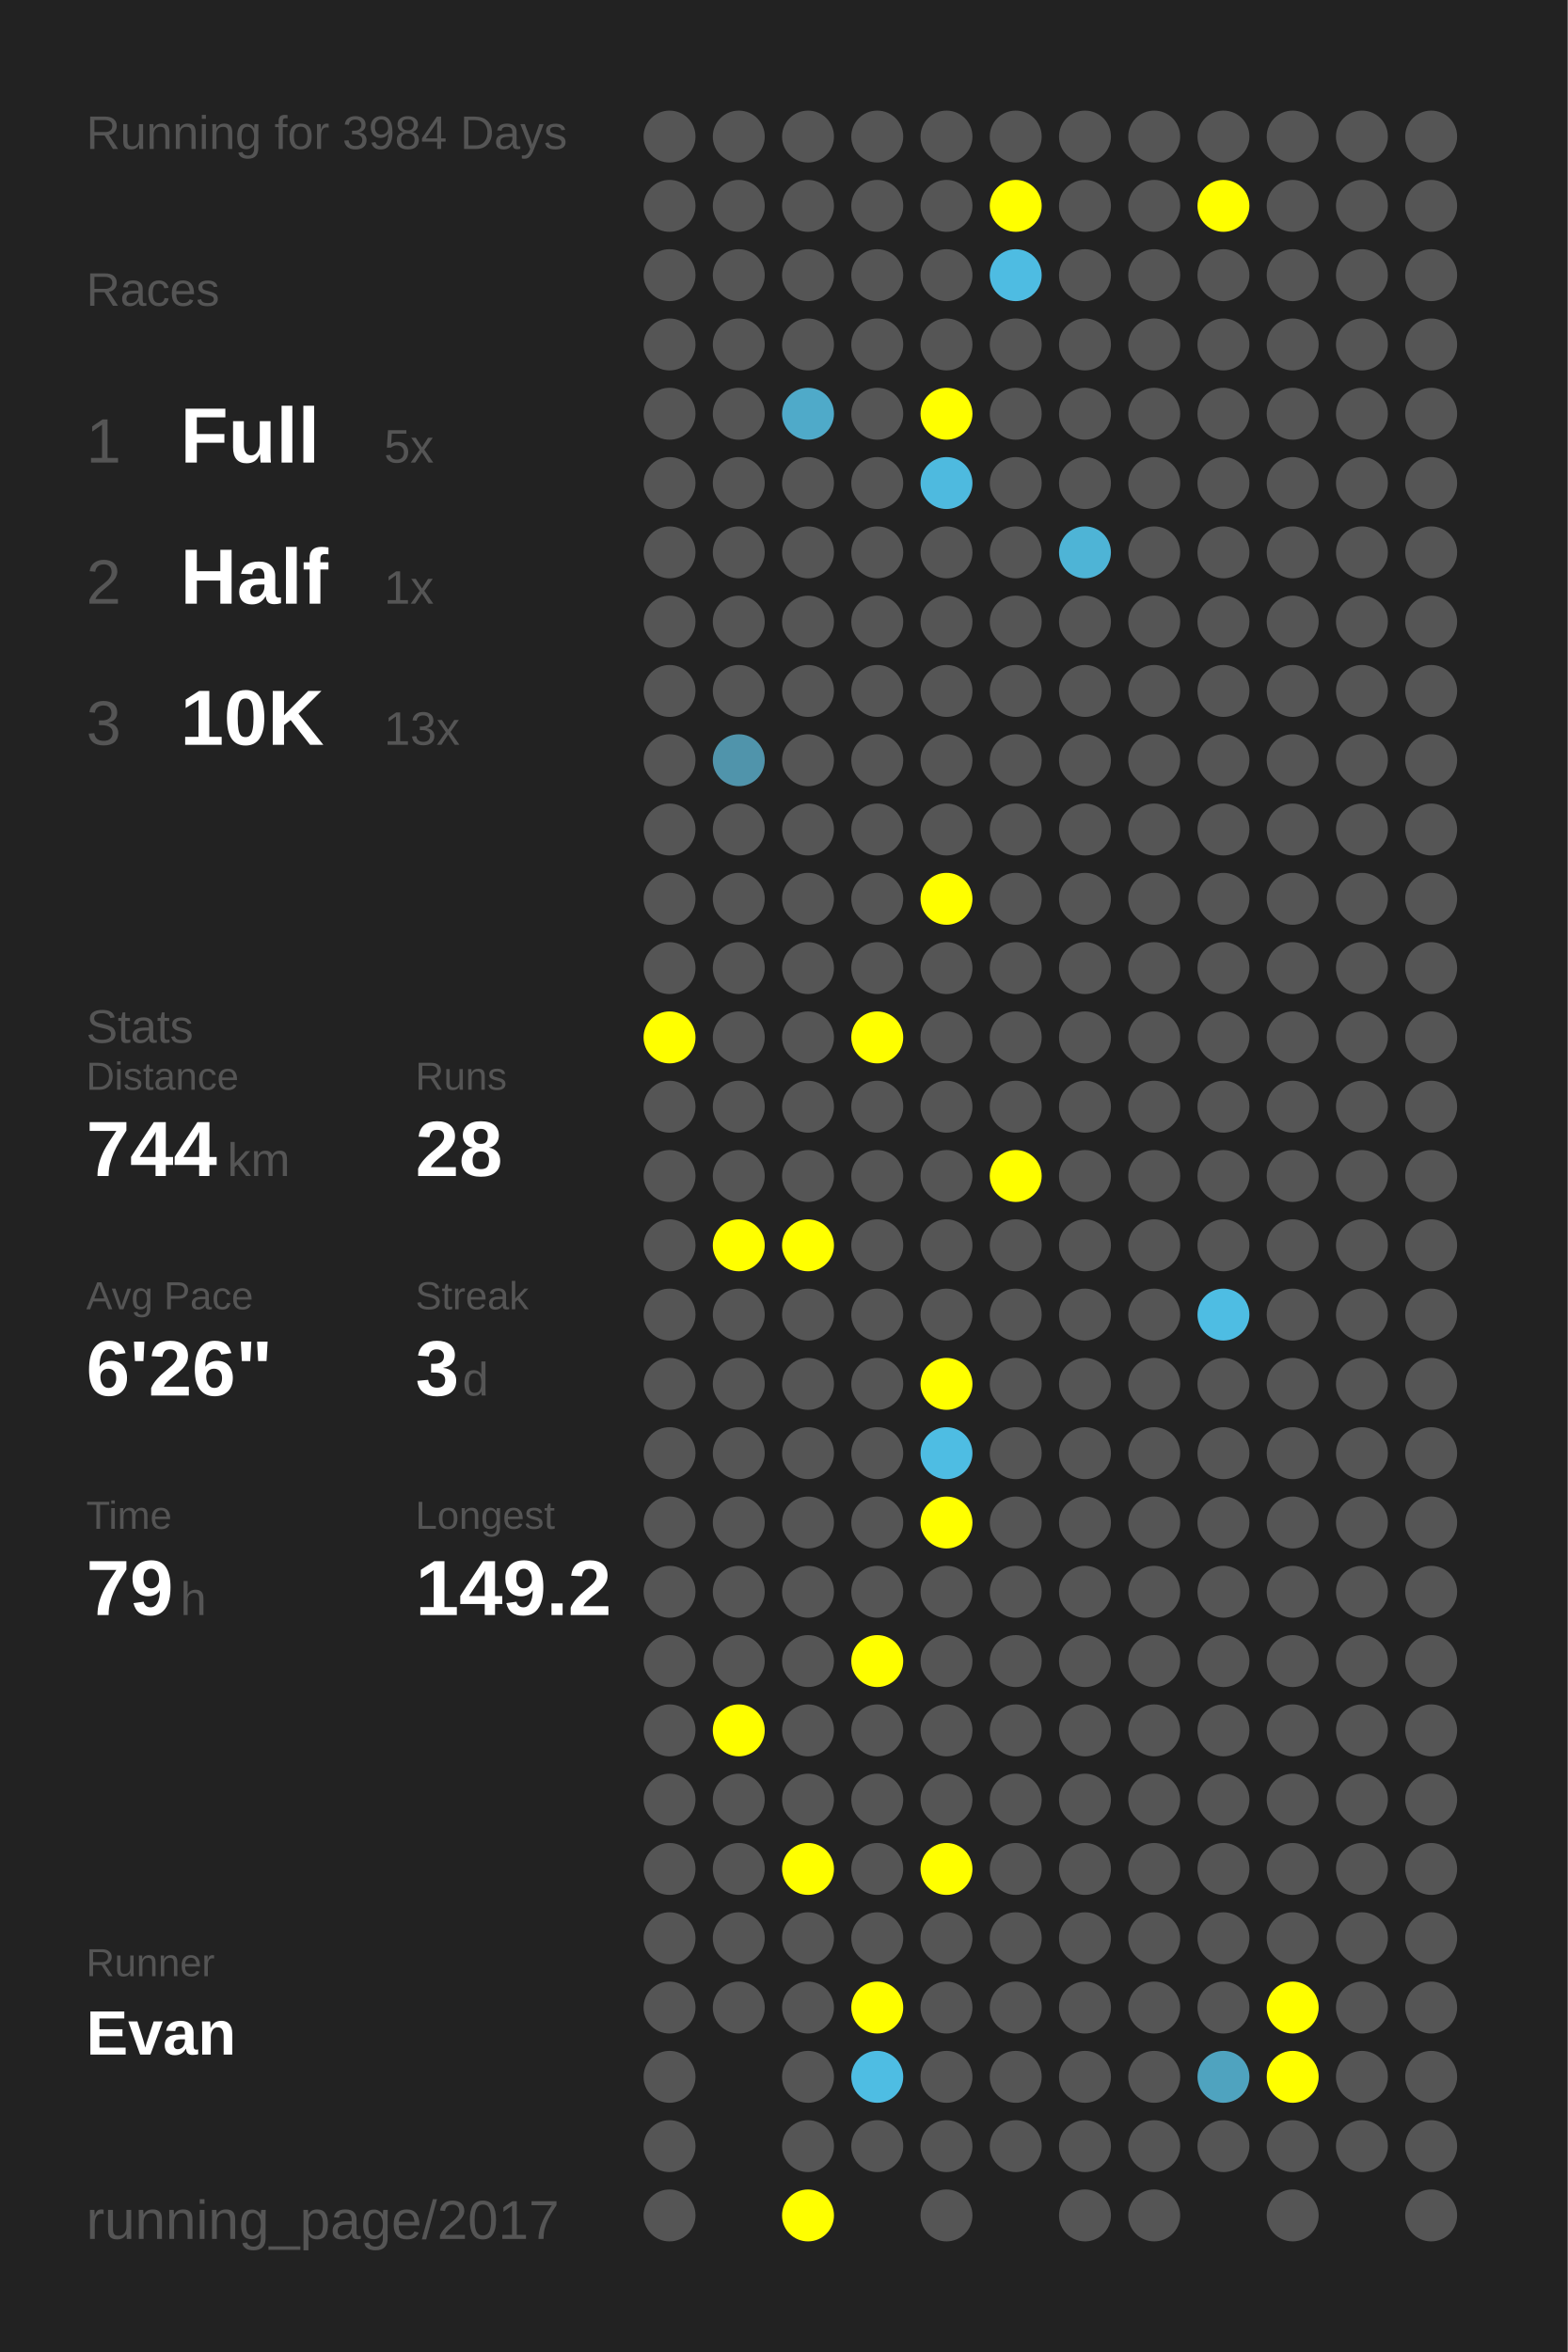
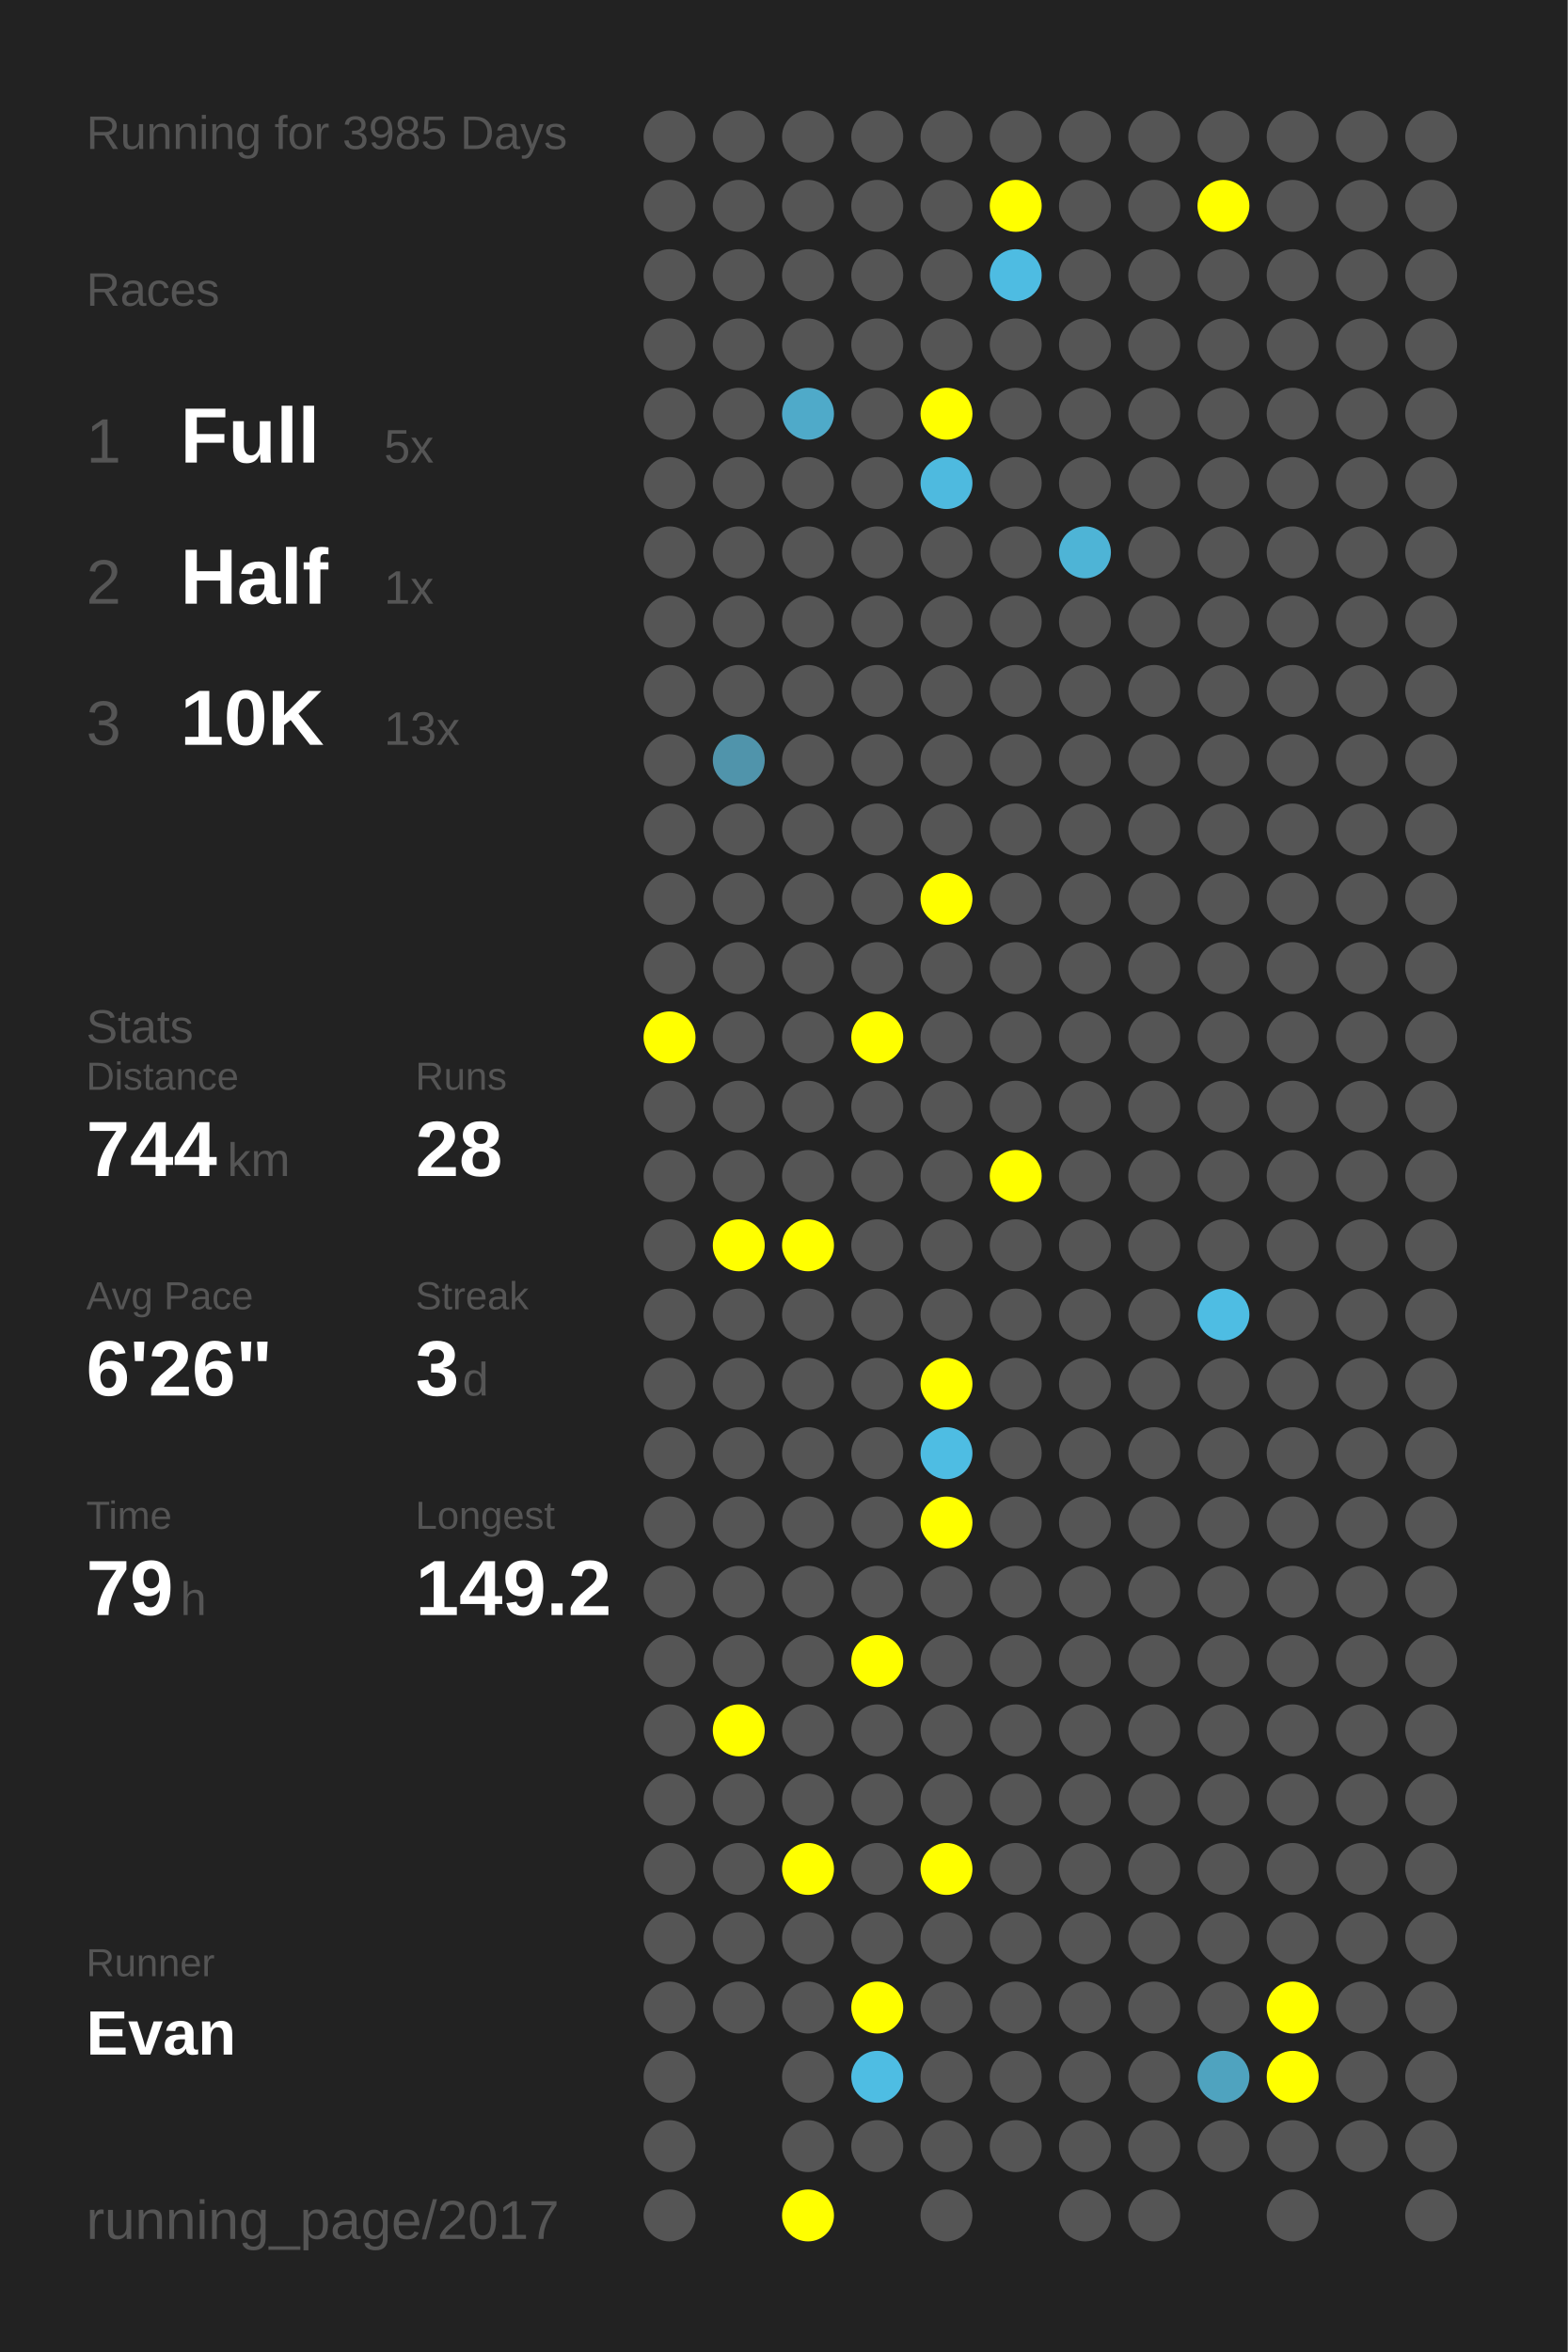
<svg xmlns="http://www.w3.org/2000/svg" baseProfile="full" height="300mm" version="1.1" viewBox="0,0,200,300" width="200mm">
  <defs />
  <rect fill="#222222" height="300" width="200" x="0" y="0" />
-   <text fill="#555555" style="font-size:6px; font-family:Arial;" x="11" y="19">Running for 3984 Days</text>
+   <text fill="#555555" style="font-size:6px; font-family:Arial;" x="11" y="19">Running for 3985 Days</text>
  <text fill="#555555" style="font-size:6px; font-family:Arial;" x="11" y="39">Races</text>
  <text fill="#555555" style="font-size:8px; font-family:Arial;" x="11" y="59">1</text>
  <text fill="#FFFFFF" style="font-size:10px; font-family:Arial; font-weight:bold;" x="23" y="59">Full</text>
  <text fill="#555555" style="font-size:6px; font-family:Arial;" x="49" y="59">5x</text>
  <text fill="#555555" style="font-size:8px; font-family:Arial;" x="11" y="77">2</text>
  <text fill="#FFFFFF" style="font-size:10px; font-family:Arial; font-weight:bold;" x="23" y="77">Half</text>
  <text fill="#555555" style="font-size:6px; font-family:Arial;" x="49" y="77">1x</text>
  <text fill="#555555" style="font-size:8px; font-family:Arial;" x="11" y="95">3</text>
  <text fill="#FFFFFF" style="font-size:10px; font-family:Arial; font-weight:bold;" x="23" y="95">10K</text>
  <text fill="#555555" style="font-size:6px; font-family:Arial;" x="49" y="95">13x</text>
  <text fill="#555555" style="font-size:6px; font-family:Arial;" x="11" y="133">Stats</text>
  <text fill="#555555" style="font-size:5px; font-family:Arial;" x="11" y="139">Distance</text>
  <text fill="#FFFFFF" style="font-size:10px; font-family:Arial; font-weight:bold;" x="11" y="150">744</text>
  <text fill="#555555" style="font-size:6px; font-family:Arial;" x="29" y="150">km</text>
  <text fill="#555555" style="font-size:5px; font-family:Arial;" x="53" y="139">Runs</text>
  <text fill="#FFFFFF" style="font-size:10px; font-family:Arial; font-weight:bold;" x="53" y="150">28</text>
  <text fill="#555555" style="font-size:5px; font-family:Arial;" x="11" y="167">Avg Pace</text>
  <text fill="#FFFFFF" style="font-size:10px; font-family:Arial; font-weight:bold;" x="11" y="178">6'26"</text>
  <text fill="#555555" style="font-size:5px; font-family:Arial;" x="53" y="167">Streak</text>
  <text fill="#FFFFFF" style="font-size:10px; font-family:Arial; font-weight:bold;" x="53" y="178">3</text>
  <text fill="#555555" style="font-size:6px; font-family:Arial;" x="59" y="178">d</text>
  <text fill="#555555" style="font-size:5px; font-family:Arial;" x="11" y="195">Time</text>
  <text fill="#FFFFFF" style="font-size:10px; font-family:Arial; font-weight:bold;" x="11" y="206">79</text>
  <text fill="#555555" style="font-size:6px; font-family:Arial;" x="23" y="206">h</text>
  <text fill="#555555" style="font-size:5px; font-family:Arial;" x="53" y="195">Longest</text>
  <text fill="#FFFFFF" style="font-size:10px; font-family:Arial; font-weight:bold;" x="53" y="206">149.2</text>
  <text fill="#555555" style="font-size:5px; font-family:Arial;" x="11" y="252.065">Runner</text>
  <text fill="#FFFFFF" style="font-size:8px; font-family:Arial; font-weight:bold;" x="11" y="262.065">Evan</text>
  <text fill="#555555" style="font-size:7px; font-family:Arial;" x="11" y="285.581">running_page/2017</text>
  <circle cx="85.417" cy="17.419" fill="#555555" r="3.312" />
  <circle cx="85.417" cy="26.258" fill="#555555" r="3.312" />
  <circle cx="85.417" cy="35.097" fill="#555555" r="3.312" />
  <circle cx="85.417" cy="43.935" fill="#555555" r="3.312" />
  <circle cx="85.417" cy="52.774" fill="#555555" r="3.312" />
  <circle cx="85.417" cy="61.613" fill="#555555" r="3.312" />
  <circle cx="85.417" cy="70.452" fill="#555555" r="3.312" />
  <circle cx="85.417" cy="79.29" fill="#555555" r="3.312" />
  <circle cx="85.417" cy="88.129" fill="#555555" r="3.312" />
  <circle cx="85.417" cy="96.968" fill="#555555" r="3.312" />
  <circle cx="85.417" cy="105.806" fill="#555555" r="3.312" />
  <circle cx="85.417" cy="114.645" fill="#555555" r="3.312" />
  <circle cx="85.417" cy="123.484" fill="#555555" r="3.312" />
  <circle cx="85.417" cy="132.323" fill="#FFFF00" r="3.312" />
  <circle cx="85.417" cy="141.161" fill="#555555" r="3.312" />
  <circle cx="85.417" cy="150" fill="#555555" r="3.312" />
  <circle cx="85.417" cy="158.839" fill="#555555" r="3.312" />
  <circle cx="85.417" cy="167.677" fill="#555555" r="3.312" />
  <circle cx="85.417" cy="176.516" fill="#555555" r="3.312" />
  <circle cx="85.417" cy="185.355" fill="#555555" r="3.312" />
  <circle cx="85.417" cy="194.194" fill="#555555" r="3.312" />
  <circle cx="85.417" cy="203.032" fill="#555555" r="3.312" />
  <circle cx="85.417" cy="211.871" fill="#555555" r="3.312" />
  <circle cx="85.417" cy="220.71" fill="#555555" r="3.312" />
  <circle cx="85.417" cy="229.548" fill="#555555" r="3.312" />
  <circle cx="85.417" cy="238.387" fill="#555555" r="3.312" />
  <circle cx="85.417" cy="247.226" fill="#555555" r="3.312" />
  <circle cx="85.417" cy="256.065" fill="#555555" r="3.312" />
  <circle cx="85.417" cy="264.903" fill="#555555" r="3.312" />
  <circle cx="85.417" cy="273.742" fill="#555555" r="3.312" />
  <circle cx="85.417" cy="282.581" fill="#555555" r="3.312" />
  <circle cx="94.25" cy="17.419" fill="#555555" r="3.312" />
  <circle cx="94.25" cy="26.258" fill="#555555" r="3.312" />
  <circle cx="94.25" cy="35.097" fill="#555555" r="3.312" />
  <circle cx="94.25" cy="43.935" fill="#555555" r="3.312" />
  <circle cx="94.25" cy="52.774" fill="#555555" r="3.312" />
  <circle cx="94.25" cy="61.613" fill="#555555" r="3.312" />
  <circle cx="94.25" cy="70.452" fill="#555555" r="3.312" />
  <circle cx="94.25" cy="79.29" fill="#555555" r="3.312" />
  <circle cx="94.25" cy="88.129" fill="#555555" r="3.312" />
  <circle cx="94.25" cy="96.968" fill="#5094ab" r="3.312" />
  <circle cx="94.25" cy="105.806" fill="#555555" r="3.312" />
  <circle cx="94.25" cy="114.645" fill="#555555" r="3.312" />
  <circle cx="94.25" cy="123.484" fill="#555555" r="3.312" />
  <circle cx="94.25" cy="132.323" fill="#555555" r="3.312" />
  <circle cx="94.25" cy="141.161" fill="#555555" r="3.312" />
  <circle cx="94.25" cy="150" fill="#555555" r="3.312" />
  <circle cx="94.25" cy="158.839" fill="#FFFF00" r="3.312" />
  <circle cx="94.25" cy="167.677" fill="#555555" r="3.312" />
  <circle cx="94.25" cy="176.516" fill="#555555" r="3.312" />
  <circle cx="94.25" cy="185.355" fill="#555555" r="3.312" />
  <circle cx="94.25" cy="194.194" fill="#555555" r="3.312" />
  <circle cx="94.25" cy="203.032" fill="#555555" r="3.312" />
  <circle cx="94.25" cy="211.871" fill="#555555" r="3.312" />
  <circle cx="94.25" cy="220.71" fill="#FFFF00" r="3.312" />
  <circle cx="94.25" cy="229.548" fill="#555555" r="3.312" />
  <circle cx="94.25" cy="238.387" fill="#555555" r="3.312" />
  <circle cx="94.25" cy="247.226" fill="#555555" r="3.312" />
  <circle cx="94.25" cy="256.065" fill="#555555" r="3.312" />
  <circle cx="103.083" cy="17.419" fill="#555555" r="3.312" />
  <circle cx="103.083" cy="26.258" fill="#555555" r="3.312" />
  <circle cx="103.083" cy="35.097" fill="#555555" r="3.312" />
  <circle cx="103.083" cy="43.935" fill="#555555" r="3.312" />
  <circle cx="103.083" cy="52.774" fill="#4faac9" r="3.312" />
  <circle cx="103.083" cy="61.613" fill="#555555" r="3.312" />
  <circle cx="103.083" cy="70.452" fill="#555555" r="3.312" />
  <circle cx="103.083" cy="79.29" fill="#555555" r="3.312" />
  <circle cx="103.083" cy="88.129" fill="#555555" r="3.312" />
  <circle cx="103.083" cy="96.968" fill="#555555" r="3.312" />
  <circle cx="103.083" cy="105.806" fill="#555555" r="3.312" />
  <circle cx="103.083" cy="114.645" fill="#555555" r="3.312" />
  <circle cx="103.083" cy="123.484" fill="#555555" r="3.312" />
  <circle cx="103.083" cy="132.323" fill="#555555" r="3.312" />
  <circle cx="103.083" cy="141.161" fill="#555555" r="3.312" />
  <circle cx="103.083" cy="150" fill="#555555" r="3.312" />
  <circle cx="103.083" cy="158.839" fill="#FFFF00" r="3.312" />
  <circle cx="103.083" cy="167.677" fill="#555555" r="3.312" />
  <circle cx="103.083" cy="176.516" fill="#555555" r="3.312" />
  <circle cx="103.083" cy="185.355" fill="#555555" r="3.312" />
  <circle cx="103.083" cy="194.194" fill="#555555" r="3.312" />
  <circle cx="103.083" cy="203.032" fill="#555555" r="3.312" />
  <circle cx="103.083" cy="211.871" fill="#555555" r="3.312" />
  <circle cx="103.083" cy="220.71" fill="#555555" r="3.312" />
  <circle cx="103.083" cy="229.548" fill="#555555" r="3.312" />
  <circle cx="103.083" cy="238.387" fill="#FFFF00" r="3.312" />
  <circle cx="103.083" cy="247.226" fill="#555555" r="3.312" />
  <circle cx="103.083" cy="256.065" fill="#555555" r="3.312" />
  <circle cx="103.083" cy="264.903" fill="#555555" r="3.312" />
  <circle cx="103.083" cy="273.742" fill="#555555" r="3.312" />
  <circle cx="103.083" cy="282.581" fill="#FFFF00" r="3.312" />
  <circle cx="111.917" cy="17.419" fill="#555555" r="3.312" />
  <circle cx="111.917" cy="26.258" fill="#555555" r="3.312" />
  <circle cx="111.917" cy="35.097" fill="#555555" r="3.312" />
  <circle cx="111.917" cy="43.935" fill="#555555" r="3.312" />
  <circle cx="111.917" cy="52.774" fill="#555555" r="3.312" />
  <circle cx="111.917" cy="61.613" fill="#555555" r="3.312" />
  <circle cx="111.917" cy="70.452" fill="#555555" r="3.312" />
  <circle cx="111.917" cy="79.29" fill="#555555" r="3.312" />
  <circle cx="111.917" cy="88.129" fill="#555555" r="3.312" />
  <circle cx="111.917" cy="96.968" fill="#555555" r="3.312" />
  <circle cx="111.917" cy="105.806" fill="#555555" r="3.312" />
  <circle cx="111.917" cy="114.645" fill="#555555" r="3.312" />
  <circle cx="111.917" cy="123.484" fill="#555555" r="3.312" />
  <circle cx="111.917" cy="132.323" fill="#FFFF00" r="3.312" />
  <circle cx="111.917" cy="141.161" fill="#555555" r="3.312" />
  <circle cx="111.917" cy="150" fill="#555555" r="3.312" />
  <circle cx="111.917" cy="158.839" fill="#555555" r="3.312" />
  <circle cx="111.917" cy="167.677" fill="#555555" r="3.312" />
  <circle cx="111.917" cy="176.516" fill="#555555" r="3.312" />
  <circle cx="111.917" cy="185.355" fill="#555555" r="3.312" />
  <circle cx="111.917" cy="194.194" fill="#555555" r="3.312" />
  <circle cx="111.917" cy="203.032" fill="#555555" r="3.312" />
  <circle cx="111.917" cy="211.871" fill="#FFFF00" r="3.312" />
  <circle cx="111.917" cy="220.71" fill="#555555" r="3.312" />
  <circle cx="111.917" cy="229.548" fill="#555555" r="3.312" />
  <circle cx="111.917" cy="238.387" fill="#555555" r="3.312" />
  <circle cx="111.917" cy="247.226" fill="#555555" r="3.312" />
  <circle cx="111.917" cy="256.065" fill="#FFFF00" r="3.312" />
  <circle cx="111.917" cy="264.903" fill="#4ebde3" r="3.312" />
  <circle cx="111.917" cy="273.742" fill="#555555" r="3.312" />
  <circle cx="120.75" cy="17.419" fill="#555555" r="3.312" />
  <circle cx="120.75" cy="26.258" fill="#555555" r="3.312" />
  <circle cx="120.75" cy="35.097" fill="#555555" r="3.312" />
  <circle cx="120.75" cy="43.935" fill="#555555" r="3.312" />
  <circle cx="120.75" cy="52.774" fill="#FFFF00" r="3.312" />
  <circle cx="120.75" cy="61.613" fill="#4ebadf" r="3.312" />
  <circle cx="120.75" cy="70.452" fill="#555555" r="3.312" />
  <circle cx="120.75" cy="79.29" fill="#555555" r="3.312" />
  <circle cx="120.75" cy="88.129" fill="#555555" r="3.312" />
  <circle cx="120.75" cy="96.968" fill="#555555" r="3.312" />
  <circle cx="120.75" cy="105.806" fill="#555555" r="3.312" />
  <circle cx="120.75" cy="114.645" fill="#FFFF00" r="3.312" />
  <circle cx="120.75" cy="123.484" fill="#555555" r="3.312" />
  <circle cx="120.75" cy="132.323" fill="#555555" r="3.312" />
  <circle cx="120.75" cy="141.161" fill="#555555" r="3.312" />
  <circle cx="120.75" cy="150" fill="#555555" r="3.312" />
  <circle cx="120.75" cy="158.839" fill="#555555" r="3.312" />
  <circle cx="120.75" cy="167.677" fill="#555555" r="3.312" />
  <circle cx="120.75" cy="176.516" fill="#FFFF00" r="3.312" />
  <circle cx="120.75" cy="185.355" fill="#4ebde3" r="3.312" />
  <circle cx="120.75" cy="194.194" fill="#FFFF00" r="3.312" />
  <circle cx="120.75" cy="203.032" fill="#555555" r="3.312" />
  <circle cx="120.75" cy="211.871" fill="#555555" r="3.312" />
  <circle cx="120.75" cy="220.71" fill="#555555" r="3.312" />
  <circle cx="120.75" cy="229.548" fill="#555555" r="3.312" />
  <circle cx="120.75" cy="238.387" fill="#FFFF00" r="3.312" />
  <circle cx="120.75" cy="247.226" fill="#555555" r="3.312" />
  <circle cx="120.75" cy="256.065" fill="#555555" r="3.312" />
  <circle cx="120.75" cy="264.903" fill="#555555" r="3.312" />
  <circle cx="120.75" cy="273.742" fill="#555555" r="3.312" />
  <circle cx="120.75" cy="282.581" fill="#555555" r="3.312" />
  <circle cx="129.583" cy="17.419" fill="#555555" r="3.312" />
  <circle cx="129.583" cy="26.258" fill="#FFFF00" r="3.312" />
  <circle cx="129.583" cy="35.097" fill="#4ebce2" r="3.312" />
  <circle cx="129.583" cy="43.935" fill="#555555" r="3.312" />
  <circle cx="129.583" cy="52.774" fill="#555555" r="3.312" />
  <circle cx="129.583" cy="61.613" fill="#555555" r="3.312" />
  <circle cx="129.583" cy="70.452" fill="#555555" r="3.312" />
  <circle cx="129.583" cy="79.29" fill="#555555" r="3.312" />
  <circle cx="129.583" cy="88.129" fill="#555555" r="3.312" />
  <circle cx="129.583" cy="96.968" fill="#555555" r="3.312" />
  <circle cx="129.583" cy="105.806" fill="#555555" r="3.312" />
  <circle cx="129.583" cy="114.645" fill="#555555" r="3.312" />
  <circle cx="129.583" cy="123.484" fill="#555555" r="3.312" />
  <circle cx="129.583" cy="132.323" fill="#555555" r="3.312" />
  <circle cx="129.583" cy="141.161" fill="#555555" r="3.312" />
  <circle cx="129.583" cy="150" fill="#FFFF00" r="3.312" />
  <circle cx="129.583" cy="158.839" fill="#555555" r="3.312" />
  <circle cx="129.583" cy="167.677" fill="#555555" r="3.312" />
  <circle cx="129.583" cy="176.516" fill="#555555" r="3.312" />
  <circle cx="129.583" cy="185.355" fill="#555555" r="3.312" />
  <circle cx="129.583" cy="194.194" fill="#555555" r="3.312" />
  <circle cx="129.583" cy="203.032" fill="#555555" r="3.312" />
  <circle cx="129.583" cy="211.871" fill="#555555" r="3.312" />
  <circle cx="129.583" cy="220.71" fill="#555555" r="3.312" />
  <circle cx="129.583" cy="229.548" fill="#555555" r="3.312" />
  <circle cx="129.583" cy="238.387" fill="#555555" r="3.312" />
  <circle cx="129.583" cy="247.226" fill="#555555" r="3.312" />
  <circle cx="129.583" cy="256.065" fill="#555555" r="3.312" />
  <circle cx="129.583" cy="264.903" fill="#555555" r="3.312" />
  <circle cx="129.583" cy="273.742" fill="#555555" r="3.312" />
  <circle cx="138.417" cy="17.419" fill="#555555" r="3.312" />
  <circle cx="138.417" cy="26.258" fill="#555555" r="3.312" />
  <circle cx="138.417" cy="35.097" fill="#555555" r="3.312" />
  <circle cx="138.417" cy="43.935" fill="#555555" r="3.312" />
  <circle cx="138.417" cy="52.774" fill="#555555" r="3.312" />
  <circle cx="138.417" cy="61.613" fill="#555555" r="3.312" />
  <circle cx="138.417" cy="70.452" fill="#4eb4d6" r="3.312" />
  <circle cx="138.417" cy="79.29" fill="#555555" r="3.312" />
  <circle cx="138.417" cy="88.129" fill="#555555" r="3.312" />
  <circle cx="138.417" cy="96.968" fill="#555555" r="3.312" />
  <circle cx="138.417" cy="105.806" fill="#555555" r="3.312" />
  <circle cx="138.417" cy="114.645" fill="#555555" r="3.312" />
  <circle cx="138.417" cy="123.484" fill="#555555" r="3.312" />
  <circle cx="138.417" cy="132.323" fill="#555555" r="3.312" />
  <circle cx="138.417" cy="141.161" fill="#555555" r="3.312" />
  <circle cx="138.417" cy="150" fill="#555555" r="3.312" />
  <circle cx="138.417" cy="158.839" fill="#555555" r="3.312" />
  <circle cx="138.417" cy="167.677" fill="#555555" r="3.312" />
  <circle cx="138.417" cy="176.516" fill="#555555" r="3.312" />
  <circle cx="138.417" cy="185.355" fill="#555555" r="3.312" />
  <circle cx="138.417" cy="194.194" fill="#555555" r="3.312" />
  <circle cx="138.417" cy="203.032" fill="#555555" r="3.312" />
  <circle cx="138.417" cy="211.871" fill="#555555" r="3.312" />
  <circle cx="138.417" cy="220.71" fill="#555555" r="3.312" />
  <circle cx="138.417" cy="229.548" fill="#555555" r="3.312" />
  <circle cx="138.417" cy="238.387" fill="#555555" r="3.312" />
  <circle cx="138.417" cy="247.226" fill="#555555" r="3.312" />
  <circle cx="138.417" cy="256.065" fill="#555555" r="3.312" />
  <circle cx="138.417" cy="264.903" fill="#555555" r="3.312" />
  <circle cx="138.417" cy="273.742" fill="#555555" r="3.312" />
  <circle cx="138.417" cy="282.581" fill="#555555" r="3.312" />
  <circle cx="147.25" cy="17.419" fill="#555555" r="3.312" />
  <circle cx="147.25" cy="26.258" fill="#555555" r="3.312" />
  <circle cx="147.25" cy="35.097" fill="#555555" r="3.312" />
  <circle cx="147.25" cy="43.935" fill="#555555" r="3.312" />
  <circle cx="147.25" cy="52.774" fill="#555555" r="3.312" />
  <circle cx="147.25" cy="61.613" fill="#555555" r="3.312" />
  <circle cx="147.25" cy="70.452" fill="#555555" r="3.312" />
  <circle cx="147.25" cy="79.29" fill="#555555" r="3.312" />
  <circle cx="147.25" cy="88.129" fill="#555555" r="3.312" />
  <circle cx="147.25" cy="96.968" fill="#555555" r="3.312" />
  <circle cx="147.25" cy="105.806" fill="#555555" r="3.312" />
  <circle cx="147.25" cy="114.645" fill="#555555" r="3.312" />
  <circle cx="147.25" cy="123.484" fill="#555555" r="3.312" />
  <circle cx="147.25" cy="132.323" fill="#555555" r="3.312" />
  <circle cx="147.25" cy="141.161" fill="#555555" r="3.312" />
  <circle cx="147.25" cy="150" fill="#555555" r="3.312" />
  <circle cx="147.25" cy="158.839" fill="#555555" r="3.312" />
  <circle cx="147.25" cy="167.677" fill="#555555" r="3.312" />
  <circle cx="147.25" cy="176.516" fill="#555555" r="3.312" />
  <circle cx="147.25" cy="185.355" fill="#555555" r="3.312" />
  <circle cx="147.25" cy="194.194" fill="#555555" r="3.312" />
  <circle cx="147.25" cy="203.032" fill="#555555" r="3.312" />
  <circle cx="147.25" cy="211.871" fill="#555555" r="3.312" />
  <circle cx="147.25" cy="220.71" fill="#555555" r="3.312" />
  <circle cx="147.25" cy="229.548" fill="#555555" r="3.312" />
  <circle cx="147.25" cy="238.387" fill="#555555" r="3.312" />
  <circle cx="147.25" cy="247.226" fill="#555555" r="3.312" />
  <circle cx="147.25" cy="256.065" fill="#555555" r="3.312" />
  <circle cx="147.25" cy="264.903" fill="#555555" r="3.312" />
  <circle cx="147.25" cy="273.742" fill="#555555" r="3.312" />
  <circle cx="147.25" cy="282.581" fill="#555555" r="3.312" />
  <circle cx="156.083" cy="17.419" fill="#555555" r="3.312" />
  <circle cx="156.083" cy="26.258" fill="#FFFF00" r="3.312" />
  <circle cx="156.083" cy="35.097" fill="#555555" r="3.312" />
  <circle cx="156.083" cy="43.935" fill="#555555" r="3.312" />
  <circle cx="156.083" cy="52.774" fill="#555555" r="3.312" />
  <circle cx="156.083" cy="61.613" fill="#555555" r="3.312" />
  <circle cx="156.083" cy="70.452" fill="#555555" r="3.312" />
  <circle cx="156.083" cy="79.29" fill="#555555" r="3.312" />
  <circle cx="156.083" cy="88.129" fill="#555555" r="3.312" />
  <circle cx="156.083" cy="96.968" fill="#555555" r="3.312" />
  <circle cx="156.083" cy="105.806" fill="#555555" r="3.312" />
  <circle cx="156.083" cy="114.645" fill="#555555" r="3.312" />
  <circle cx="156.083" cy="123.484" fill="#555555" r="3.312" />
  <circle cx="156.083" cy="132.323" fill="#555555" r="3.312" />
  <circle cx="156.083" cy="141.161" fill="#555555" r="3.312" />
  <circle cx="156.083" cy="150" fill="#555555" r="3.312" />
  <circle cx="156.083" cy="158.839" fill="#555555" r="3.312" />
  <circle cx="156.083" cy="167.677" fill="#4ebde3" r="3.312" />
  <circle cx="156.083" cy="176.516" fill="#555555" r="3.312" />
  <circle cx="156.083" cy="185.355" fill="#555555" r="3.312" />
  <circle cx="156.083" cy="194.194" fill="#555555" r="3.312" />
  <circle cx="156.083" cy="203.032" fill="#555555" r="3.312" />
  <circle cx="156.083" cy="211.871" fill="#555555" r="3.312" />
  <circle cx="156.083" cy="220.71" fill="#555555" r="3.312" />
  <circle cx="156.083" cy="229.548" fill="#555555" r="3.312" />
  <circle cx="156.083" cy="238.387" fill="#555555" r="3.312" />
  <circle cx="156.083" cy="247.226" fill="#555555" r="3.312" />
  <circle cx="156.083" cy="256.065" fill="#555555" r="3.312" />
  <circle cx="156.083" cy="264.903" fill="#4fa3bf" r="3.312" />
  <circle cx="156.083" cy="273.742" fill="#555555" r="3.312" />
  <circle cx="164.917" cy="17.419" fill="#555555" r="3.312" />
  <circle cx="164.917" cy="26.258" fill="#555555" r="3.312" />
  <circle cx="164.917" cy="35.097" fill="#555555" r="3.312" />
  <circle cx="164.917" cy="43.935" fill="#555555" r="3.312" />
  <circle cx="164.917" cy="52.774" fill="#555555" r="3.312" />
  <circle cx="164.917" cy="61.613" fill="#555555" r="3.312" />
  <circle cx="164.917" cy="70.452" fill="#555555" r="3.312" />
  <circle cx="164.917" cy="79.29" fill="#555555" r="3.312" />
  <circle cx="164.917" cy="88.129" fill="#555555" r="3.312" />
  <circle cx="164.917" cy="96.968" fill="#555555" r="3.312" />
  <circle cx="164.917" cy="105.806" fill="#555555" r="3.312" />
  <circle cx="164.917" cy="114.645" fill="#555555" r="3.312" />
  <circle cx="164.917" cy="123.484" fill="#555555" r="3.312" />
  <circle cx="164.917" cy="132.323" fill="#555555" r="3.312" />
  <circle cx="164.917" cy="141.161" fill="#555555" r="3.312" />
  <circle cx="164.917" cy="150" fill="#555555" r="3.312" />
  <circle cx="164.917" cy="158.839" fill="#555555" r="3.312" />
  <circle cx="164.917" cy="167.677" fill="#555555" r="3.312" />
  <circle cx="164.917" cy="176.516" fill="#555555" r="3.312" />
  <circle cx="164.917" cy="185.355" fill="#555555" r="3.312" />
  <circle cx="164.917" cy="194.194" fill="#555555" r="3.312" />
  <circle cx="164.917" cy="203.032" fill="#555555" r="3.312" />
  <circle cx="164.917" cy="211.871" fill="#555555" r="3.312" />
  <circle cx="164.917" cy="220.71" fill="#555555" r="3.312" />
  <circle cx="164.917" cy="229.548" fill="#555555" r="3.312" />
  <circle cx="164.917" cy="238.387" fill="#555555" r="3.312" />
  <circle cx="164.917" cy="247.226" fill="#555555" r="3.312" />
  <circle cx="164.917" cy="256.065" fill="#FFFF00" r="3.312" />
  <circle cx="164.917" cy="264.903" fill="#FFFF00" r="3.312" />
  <circle cx="164.917" cy="273.742" fill="#555555" r="3.312" />
  <circle cx="164.917" cy="282.581" fill="#555555" r="3.312" />
  <circle cx="173.75" cy="17.419" fill="#555555" r="3.312" />
  <circle cx="173.75" cy="26.258" fill="#555555" r="3.312" />
  <circle cx="173.75" cy="35.097" fill="#555555" r="3.312" />
  <circle cx="173.75" cy="43.935" fill="#555555" r="3.312" />
  <circle cx="173.75" cy="52.774" fill="#555555" r="3.312" />
  <circle cx="173.75" cy="61.613" fill="#555555" r="3.312" />
  <circle cx="173.75" cy="70.452" fill="#555555" r="3.312" />
  <circle cx="173.75" cy="79.29" fill="#555555" r="3.312" />
  <circle cx="173.75" cy="88.129" fill="#555555" r="3.312" />
  <circle cx="173.75" cy="96.968" fill="#555555" r="3.312" />
  <circle cx="173.75" cy="105.806" fill="#555555" r="3.312" />
  <circle cx="173.75" cy="114.645" fill="#555555" r="3.312" />
  <circle cx="173.75" cy="123.484" fill="#555555" r="3.312" />
  <circle cx="173.75" cy="132.323" fill="#555555" r="3.312" />
  <circle cx="173.75" cy="141.161" fill="#555555" r="3.312" />
  <circle cx="173.75" cy="150" fill="#555555" r="3.312" />
  <circle cx="173.75" cy="158.839" fill="#555555" r="3.312" />
  <circle cx="173.75" cy="167.677" fill="#555555" r="3.312" />
  <circle cx="173.75" cy="176.516" fill="#555555" r="3.312" />
  <circle cx="173.75" cy="185.355" fill="#555555" r="3.312" />
  <circle cx="173.75" cy="194.194" fill="#555555" r="3.312" />
  <circle cx="173.75" cy="203.032" fill="#555555" r="3.312" />
  <circle cx="173.75" cy="211.871" fill="#555555" r="3.312" />
  <circle cx="173.75" cy="220.71" fill="#555555" r="3.312" />
  <circle cx="173.75" cy="229.548" fill="#555555" r="3.312" />
  <circle cx="173.75" cy="238.387" fill="#555555" r="3.312" />
  <circle cx="173.75" cy="247.226" fill="#555555" r="3.312" />
  <circle cx="173.75" cy="256.065" fill="#555555" r="3.312" />
  <circle cx="173.75" cy="264.903" fill="#555555" r="3.312" />
  <circle cx="173.75" cy="273.742" fill="#555555" r="3.312" />
  <circle cx="182.583" cy="17.419" fill="#555555" r="3.312" />
  <circle cx="182.583" cy="26.258" fill="#555555" r="3.312" />
  <circle cx="182.583" cy="35.097" fill="#555555" r="3.312" />
  <circle cx="182.583" cy="43.935" fill="#555555" r="3.312" />
  <circle cx="182.583" cy="52.774" fill="#555555" r="3.312" />
  <circle cx="182.583" cy="61.613" fill="#555555" r="3.312" />
  <circle cx="182.583" cy="70.452" fill="#555555" r="3.312" />
  <circle cx="182.583" cy="79.29" fill="#555555" r="3.312" />
  <circle cx="182.583" cy="88.129" fill="#555555" r="3.312" />
  <circle cx="182.583" cy="96.968" fill="#555555" r="3.312" />
  <circle cx="182.583" cy="105.806" fill="#555555" r="3.312" />
  <circle cx="182.583" cy="114.645" fill="#555555" r="3.312" />
  <circle cx="182.583" cy="123.484" fill="#555555" r="3.312" />
  <circle cx="182.583" cy="132.323" fill="#555555" r="3.312" />
  <circle cx="182.583" cy="141.161" fill="#555555" r="3.312" />
  <circle cx="182.583" cy="150" fill="#555555" r="3.312" />
  <circle cx="182.583" cy="158.839" fill="#555555" r="3.312" />
  <circle cx="182.583" cy="167.677" fill="#555555" r="3.312" />
  <circle cx="182.583" cy="176.516" fill="#555555" r="3.312" />
  <circle cx="182.583" cy="185.355" fill="#555555" r="3.312" />
  <circle cx="182.583" cy="194.194" fill="#555555" r="3.312" />
  <circle cx="182.583" cy="203.032" fill="#555555" r="3.312" />
  <circle cx="182.583" cy="211.871" fill="#555555" r="3.312" />
  <circle cx="182.583" cy="220.71" fill="#555555" r="3.312" />
  <circle cx="182.583" cy="229.548" fill="#555555" r="3.312" />
  <circle cx="182.583" cy="238.387" fill="#555555" r="3.312" />
  <circle cx="182.583" cy="247.226" fill="#555555" r="3.312" />
  <circle cx="182.583" cy="256.065" fill="#555555" r="3.312" />
  <circle cx="182.583" cy="264.903" fill="#555555" r="3.312" />
  <circle cx="182.583" cy="273.742" fill="#555555" r="3.312" />
  <circle cx="182.583" cy="282.581" fill="#555555" r="3.312" />
</svg>
